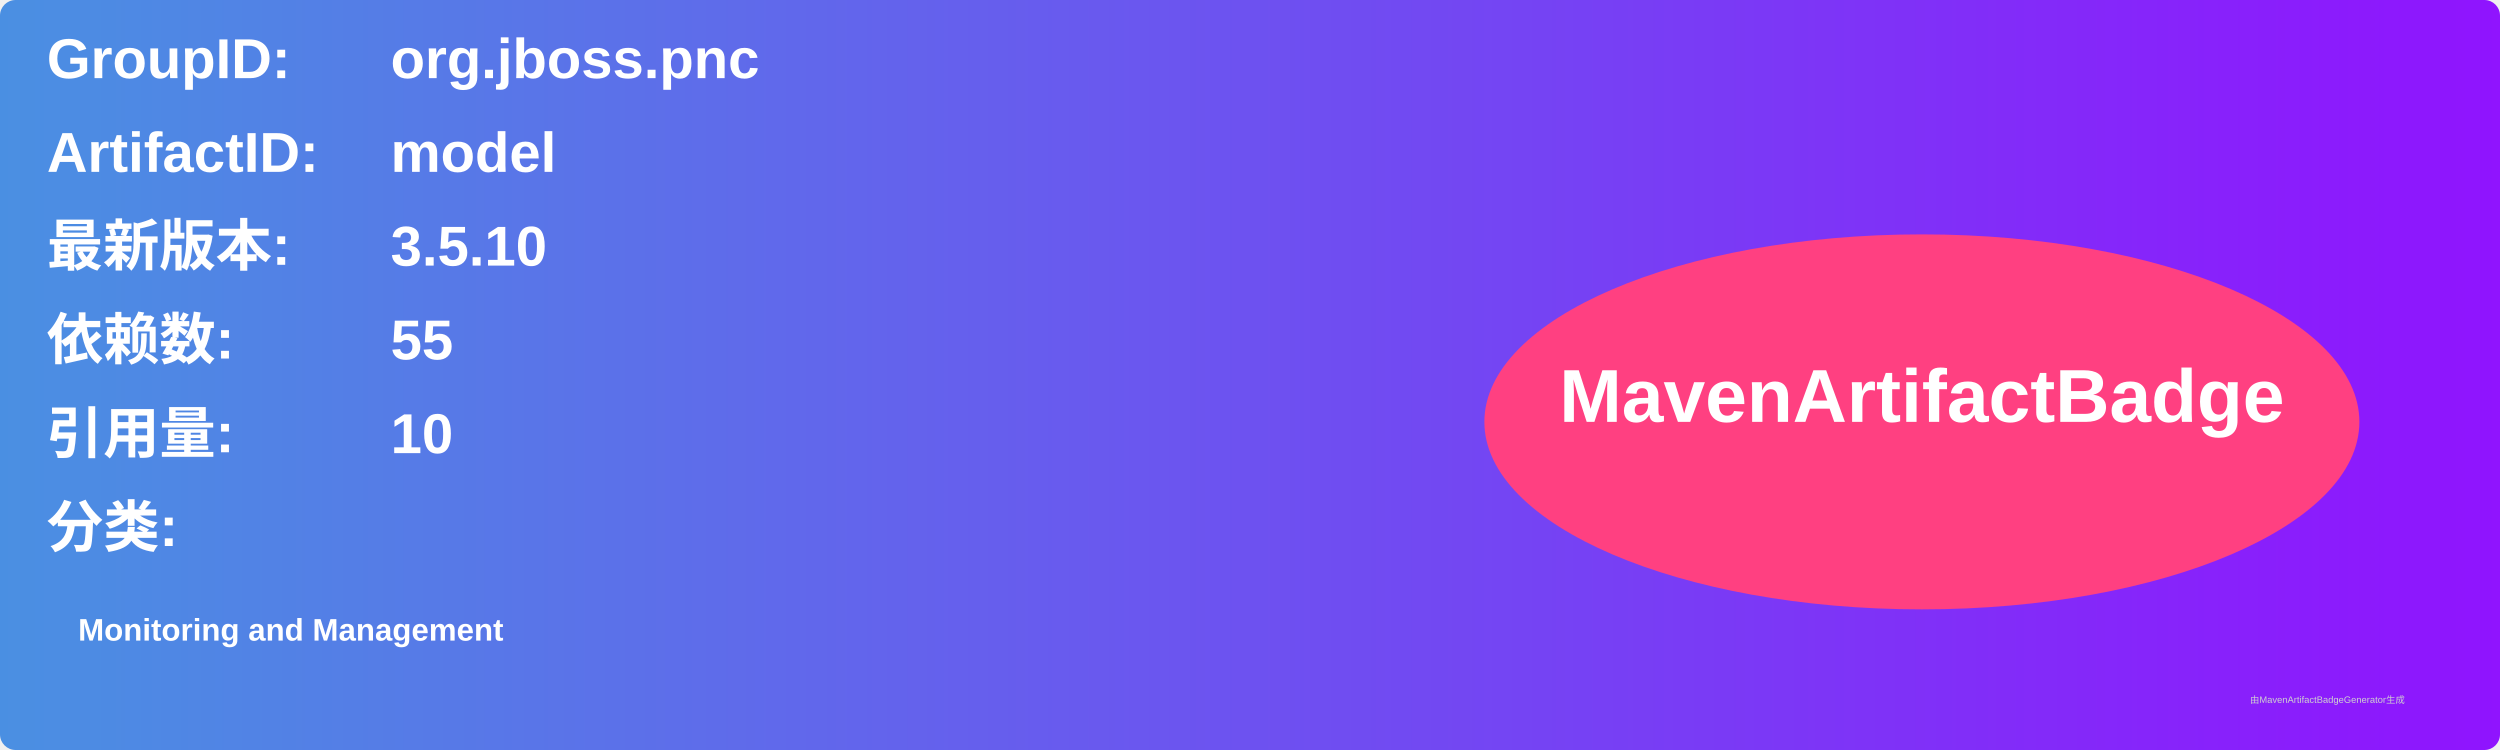
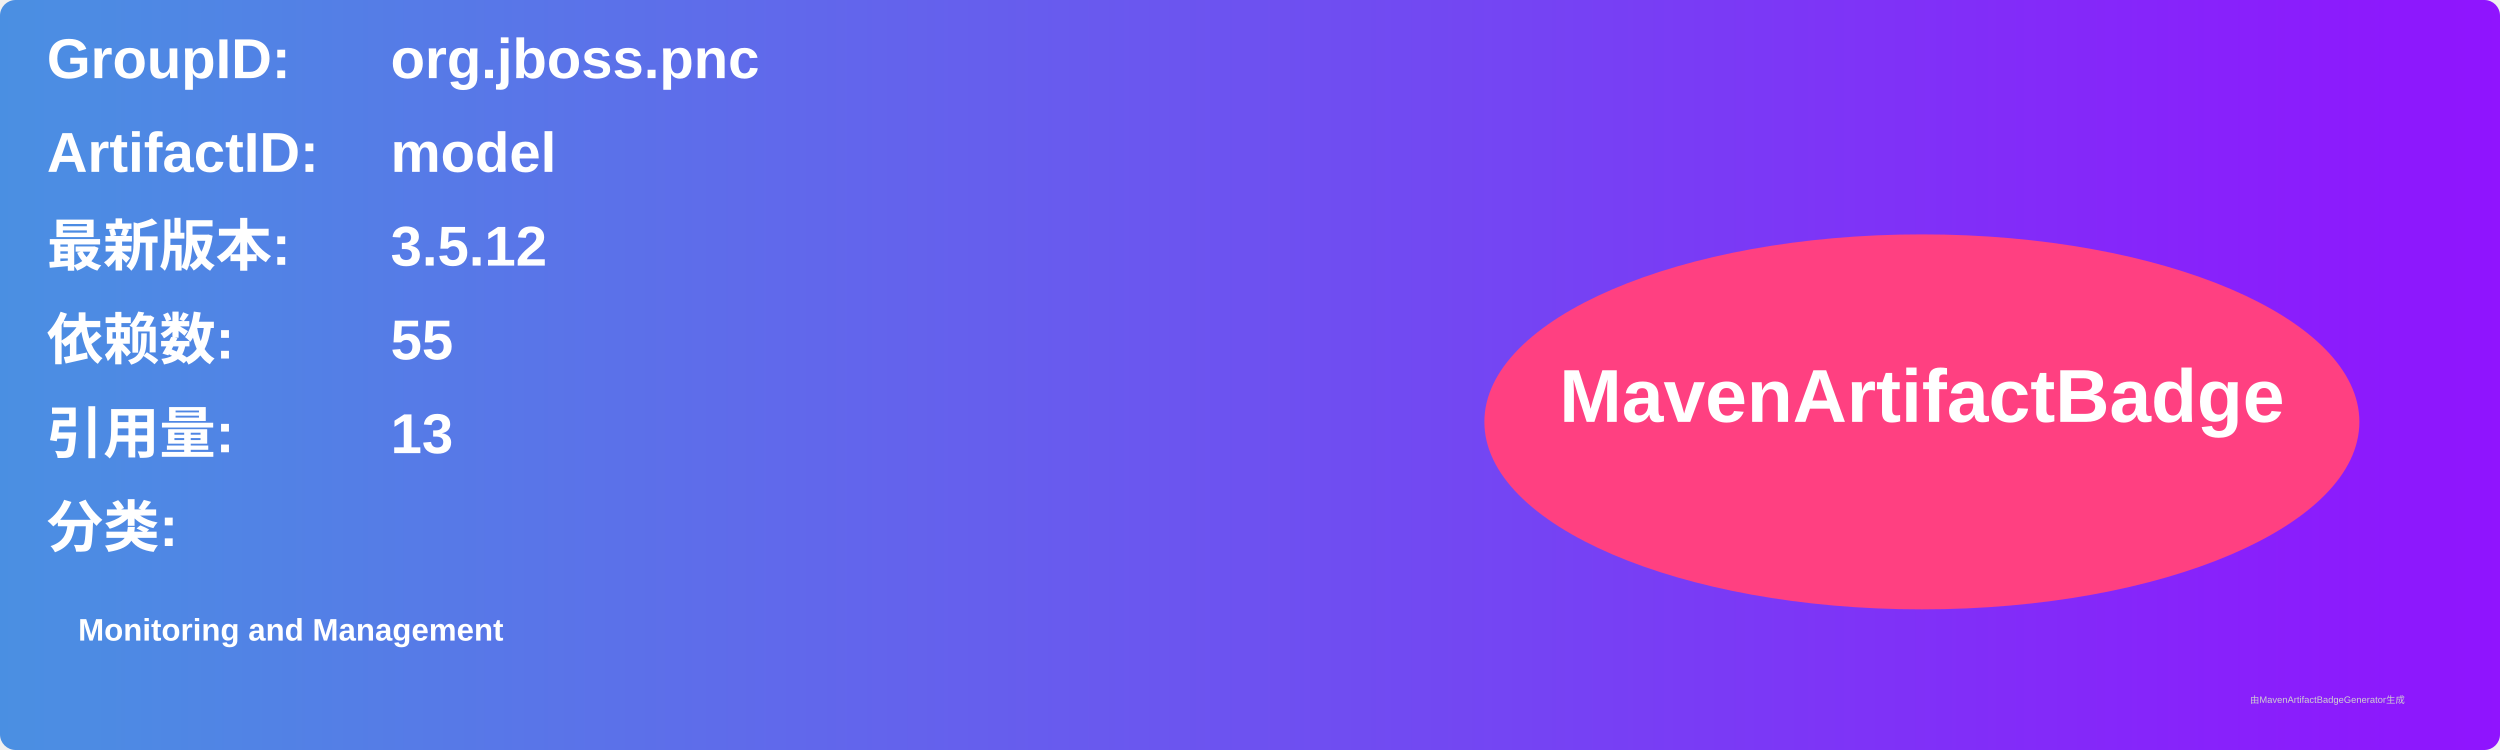
<svg xmlns="http://www.w3.org/2000/svg" width="800" height="240" viewBox="0 0 800 240">
  <linearGradient id="grad" x1="0%" y1="0%" x2="100%" y2="0%">
    <stop offset="0%" stop-color="#4a90e2" />
    <stop offset="100%" stop-color="#9013fe" />
  </linearGradient>
  <rect width="100%" height="100%" rx="5" ry="5" fill="url(#grad)" />
  <g transform="translate(15, 15)">
    <text x="0" y="10" font-family="Arial" font-size="18" fill="white" font-weight="bold" width="260">GroupID:</text>
    <text x="110" y="10" font-family="Arial" font-size="18" fill="white" font-weight="bold" width="460">org.jboss.pnc</text>
    <text x="0" y="40" font-family="Arial" font-size="18" fill="white" font-weight="bold" width="260">ArtifactID:</text>
    <text x="110" y="40" font-family="Arial" font-size="18" fill="white" font-weight="bold" width="460">model</text>
    <text x="0" y="70" font-family="Arial" font-size="18" fill="white" font-weight="bold">最新版本:</text>
    <text x="110" y="70" font-family="Arial" font-size="18" fill="white" font-weight="bold">
-       <tspan font-weight="bold">3.5.10</tspan>
+       <tspan font-weight="bold">3.5.12</tspan>
    </text>
    <text x="0" y="100" font-family="Arial" font-size="18" fill="white" font-weight="bold">依赖数: </text>
    <text x="110" y="100" font-family="Arial" font-size="18" fill="white">
      <tspan font-weight="bold">55</tspan>
    </text>
    <text x="0" y="130" font-family="Arial" font-size="18" fill="white" font-weight="bold">引用量: </text>
    <text x="110" y="130" font-family="Arial" font-size="18" fill="white">
-       <tspan font-weight="bold">10</tspan>
+       <tspan font-weight="bold">13</tspan>
    </text>
    <text x="0" y="160" font-family="Arial" font-size="18" fill="white" font-weight="bold">分类:</text>
    <text x="10" y="190" font-family="Arial" font-size="10" fill="white">
      <tspan font-weight="bold">Monitoring and Management</tspan>
    </text>
    <ellipse cx="600" cy="120" rx="140" ry="60" fill="#ff4081" />
    <text x="600" y="120" text-anchor="middle" font-family="Arial" font-size="24" fill="white" font-weight="bold">MavenArtifactBadge</text>
  </g>
  <text x="720" y="225" font-family="Arial" font-size="3" fill="#d0d0d0">由MavenArtifactBadgeGenerator生成</text>
</svg>
